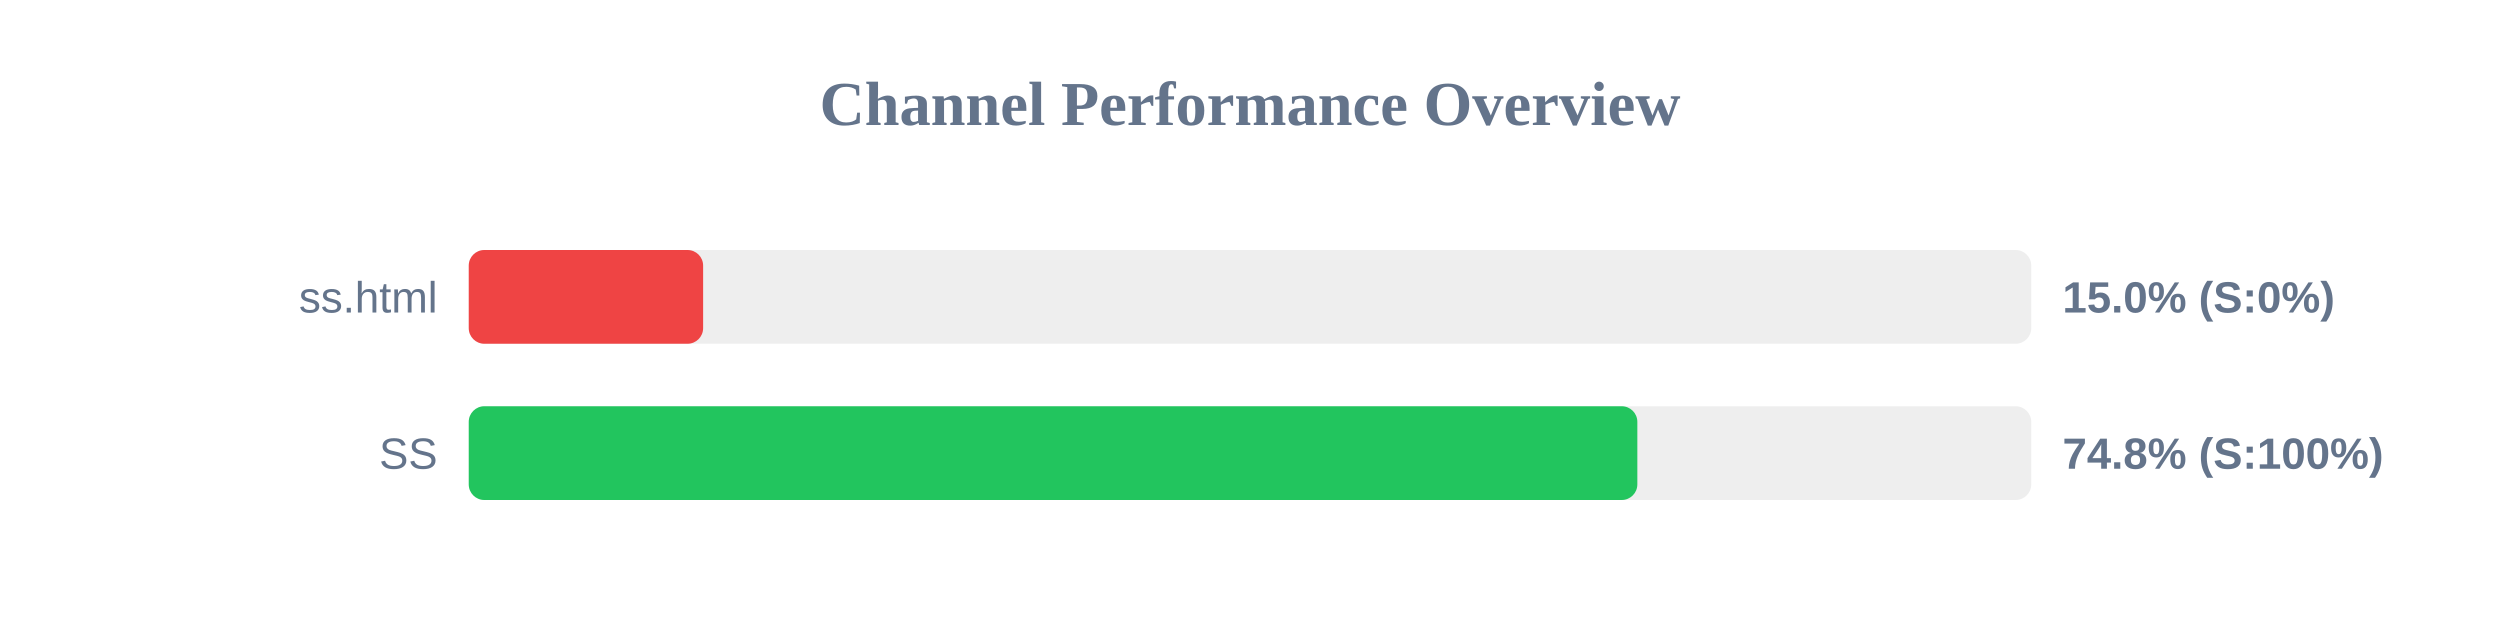
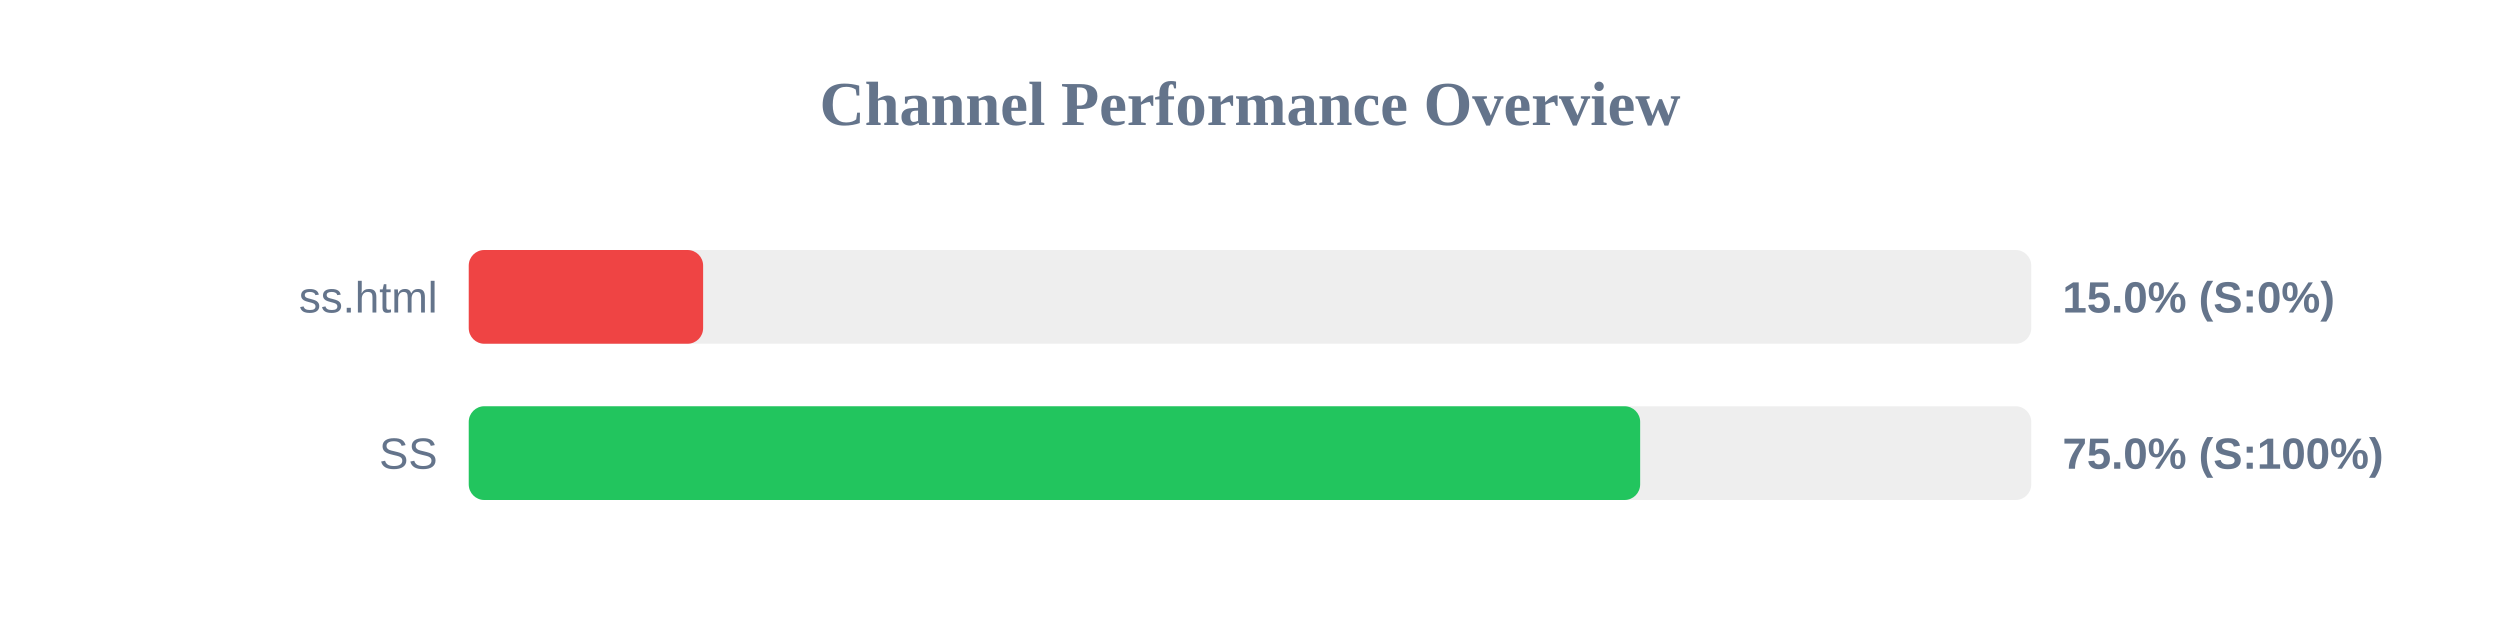
<svg xmlns="http://www.w3.org/2000/svg" width="800" height="200" version="1.1">
  <style>
        .row { font: 14px Arial; fill: #64748b; }
        .score { font: bold 14px Arial; fill: #64748b; }
    </style>
  <text x="400" y="40" text-anchor="middle" font-size="20px" font-weight="bold" fill="#64748b">Channel Performance Overview</text>
  <rect x="150" y="80" width="500" height="30" fill="#eee" rx="5" />
  <rect x="150" y="80" width="75.0" height="30" fill="#ef4444" rx="5" />
  <text x="140" y="100" text-anchor="end" class="row">ss.html</text>
  <text x="660" y="100" text-anchor="start" class="score">15.0% (S:0%)</text>
  <rect x="150" y="130" width="500" height="30" fill="#eee" rx="5" />
-   <rect x="150" y="130" width="373.95" height="30" fill="#22c55e" rx="5" />
+   <rect x="150" y="130" width="374.85" height="30" fill="#22c55e" rx="5" />
  <text x="140" y="150" text-anchor="end" class="row">SS</text>
-   <text x="660" y="150" text-anchor="start" class="score">74.8% (S:100%)</text>
+   <text x="660" y="150" text-anchor="start" class="score">75.0% (S:100%)</text>
</svg>
